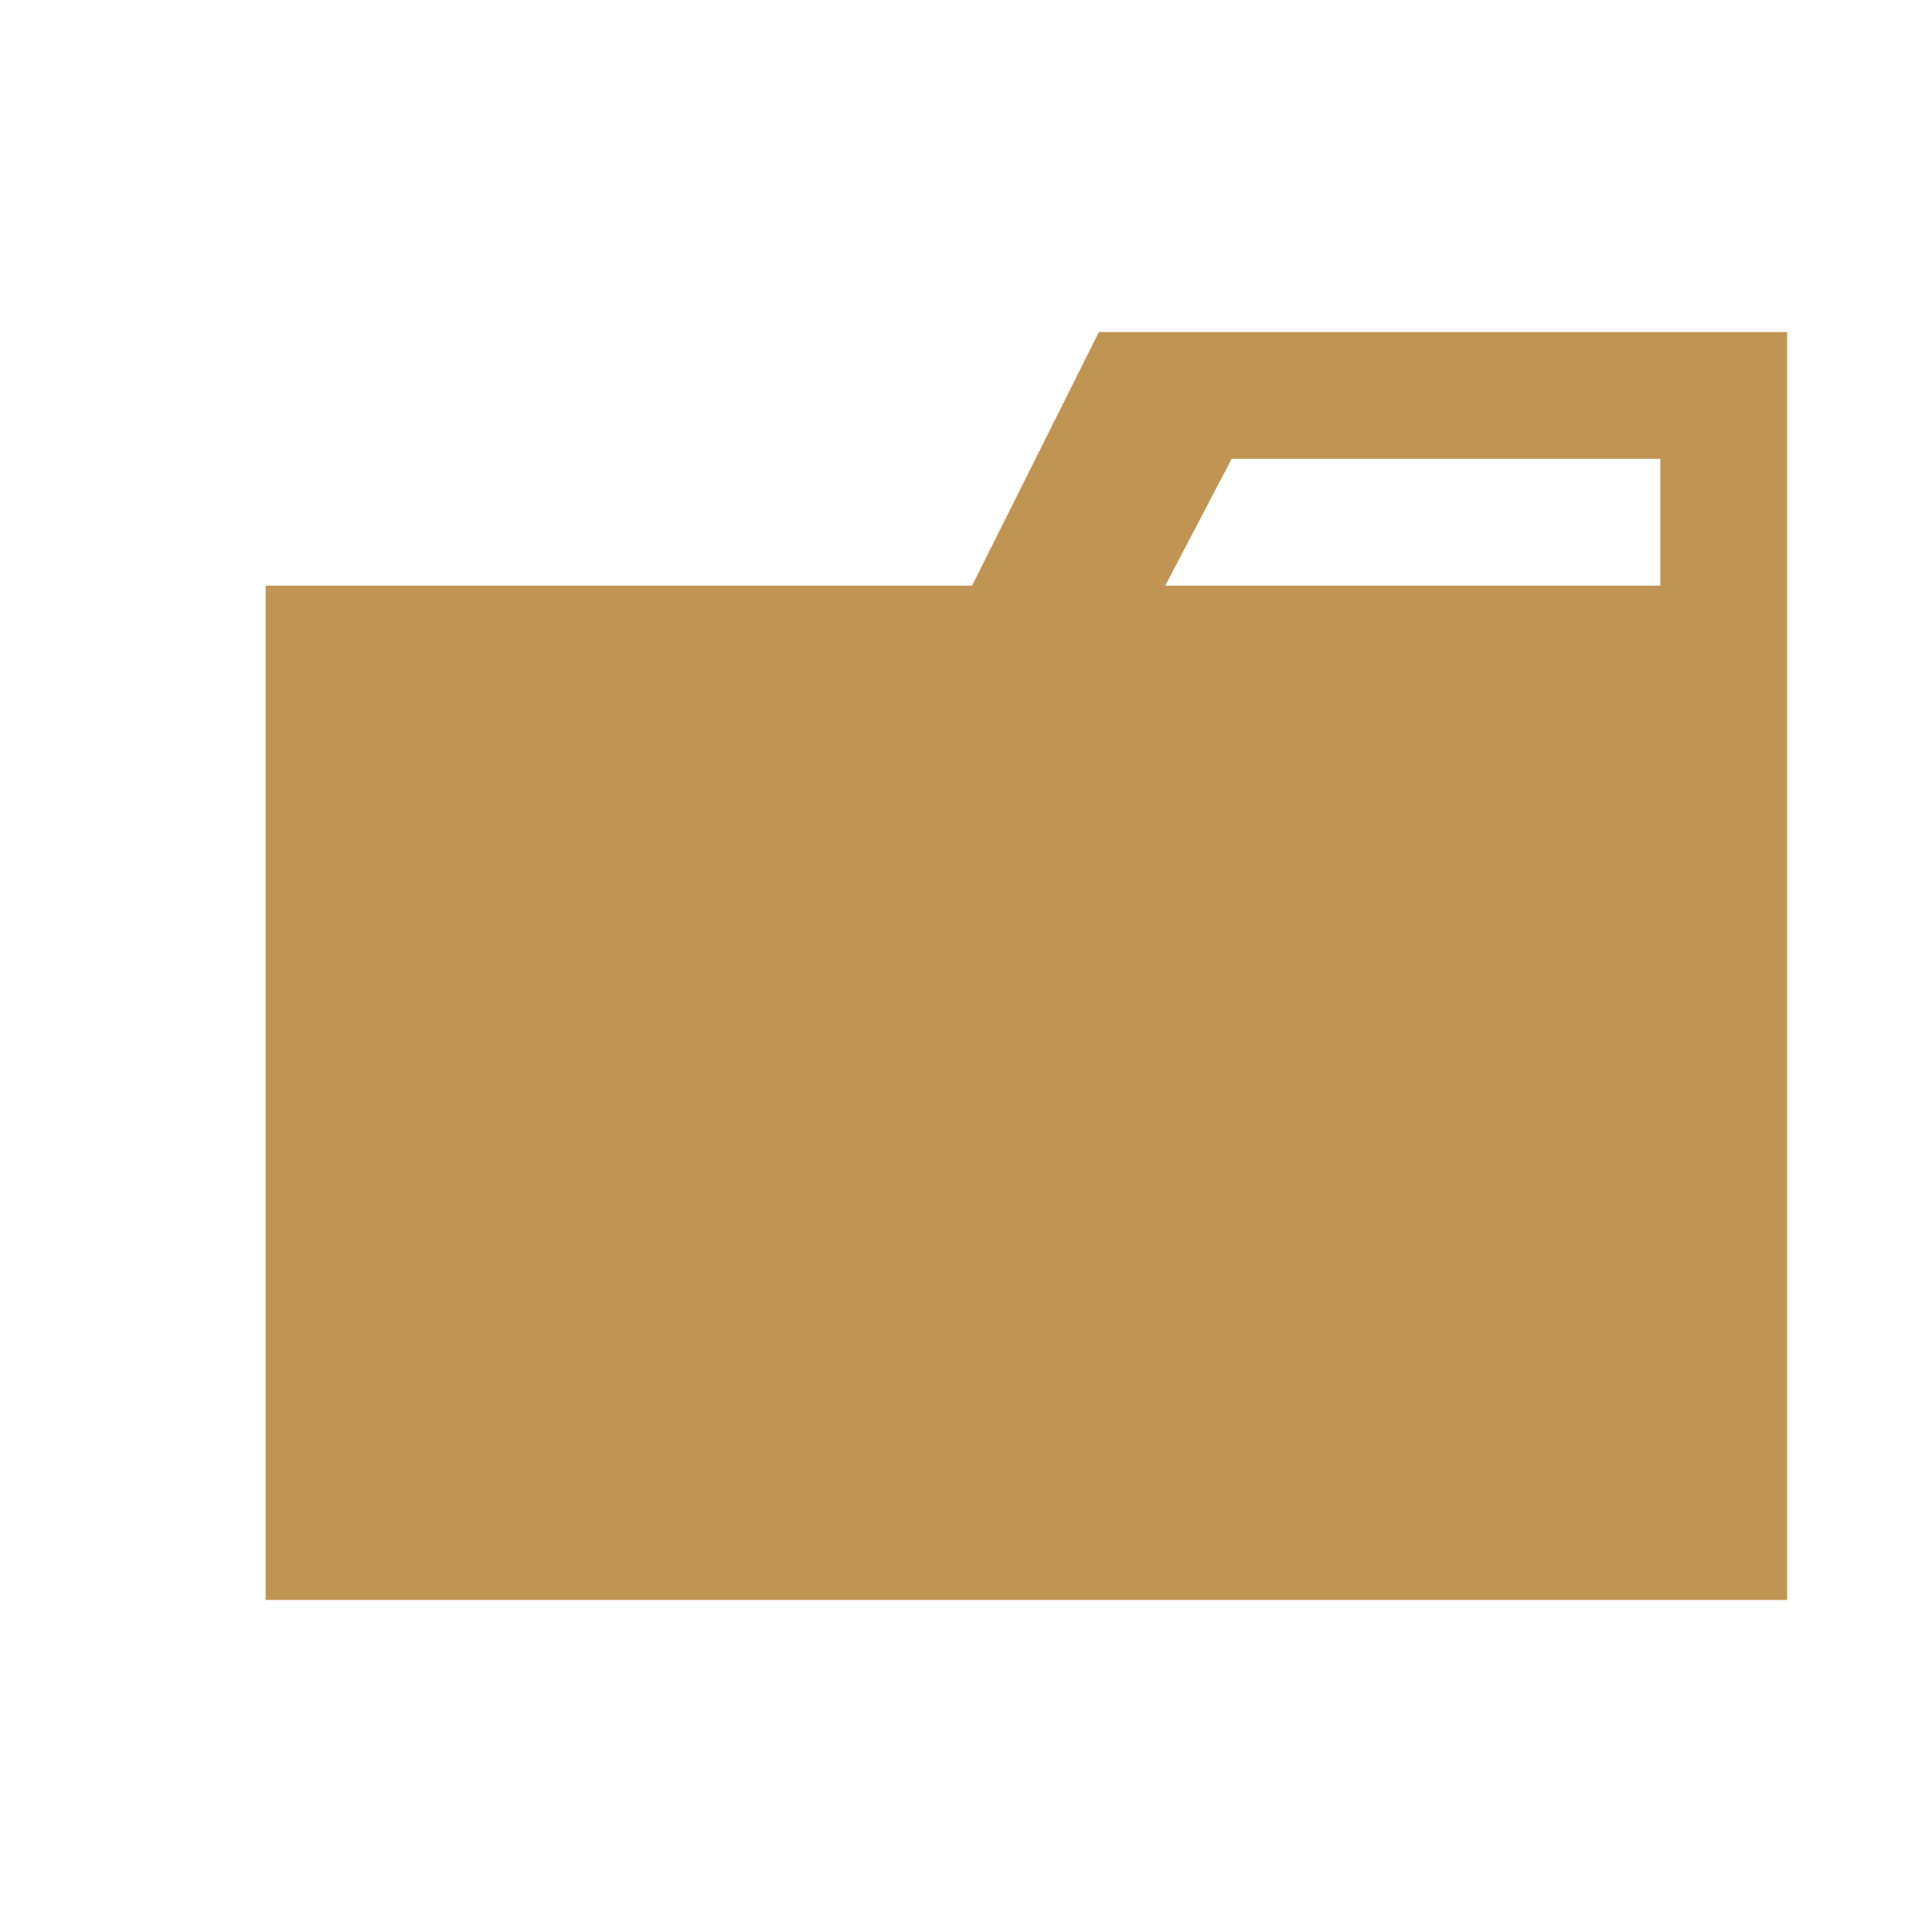
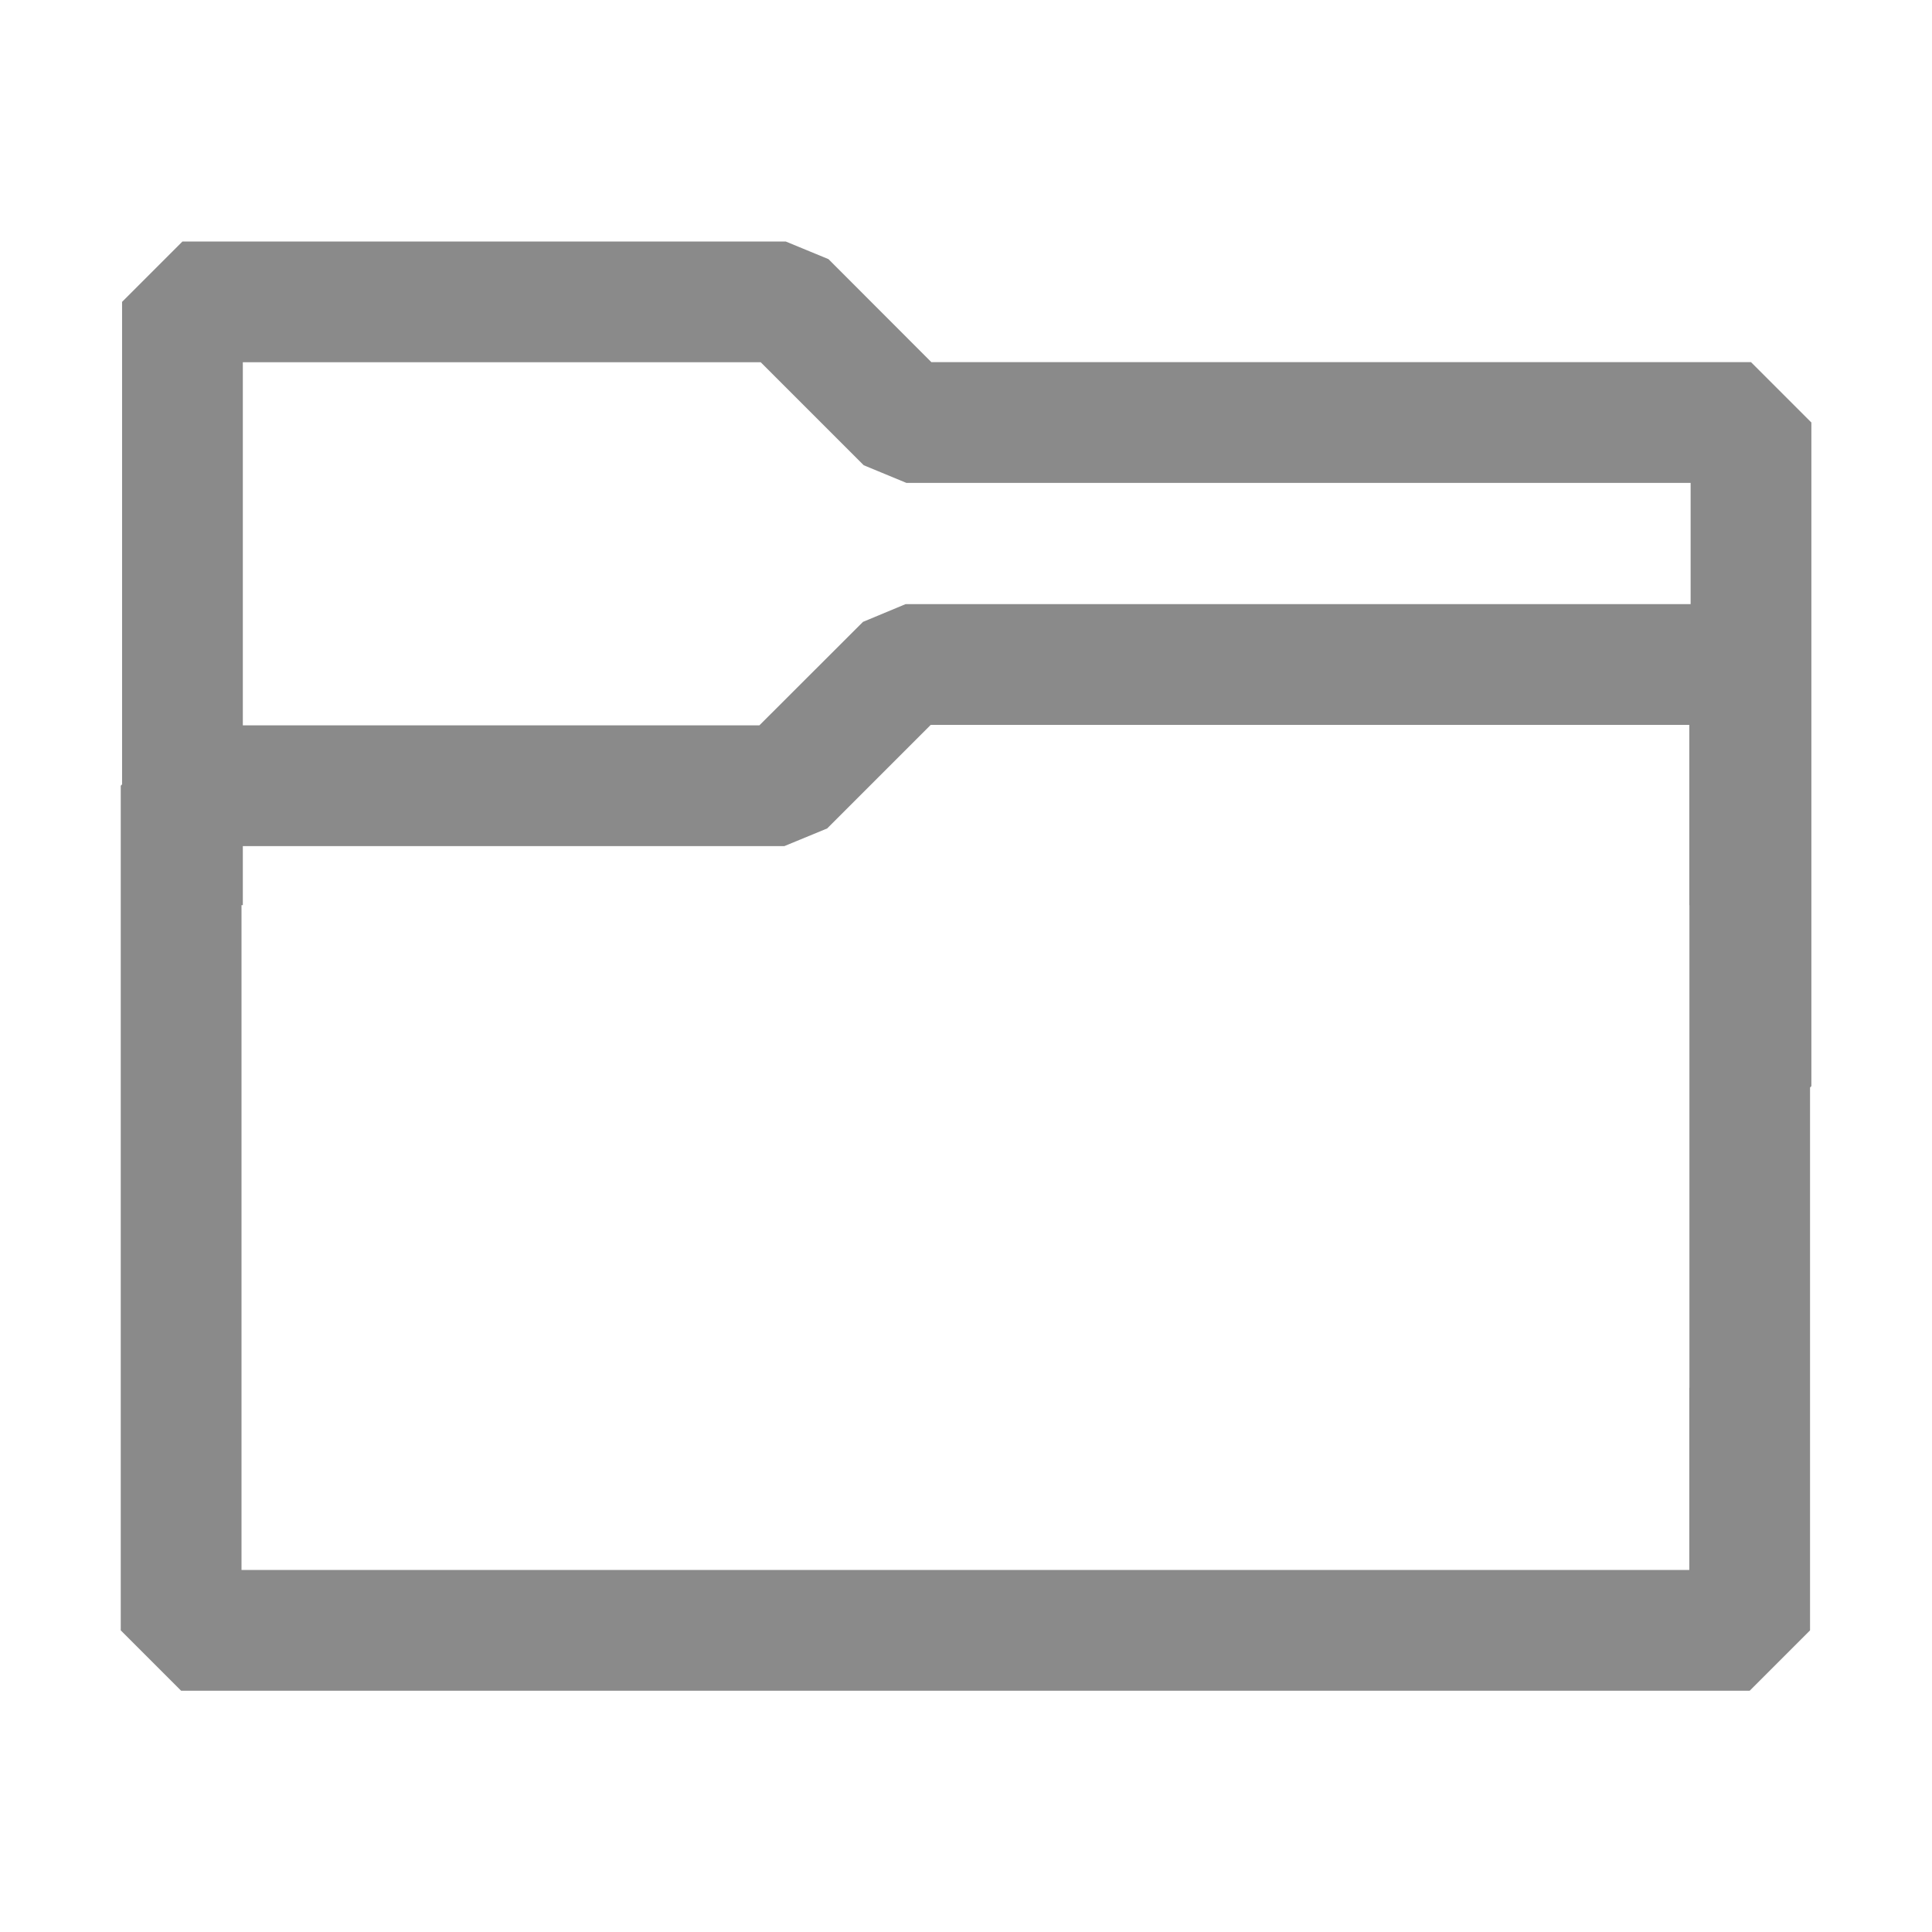
- <svg xmlns="http://www.w3.org/2000/svg" viewBox="0 0 32 32">
-   <path d="M27.5,5.5H18.2L16.1,9.7H4.4V26.5H29.6V5.5Zm0,4.2H19.3l1.1-2.1h7.1Z" style="fill:#c09553" />
+ <svg xmlns="http://www.w3.org/2000/svg" width="16" height="16" viewBox="0 0 16 16" fill="none">
+   <path fill-rule="evenodd" clip-rule="evenodd" d="M1.011 2.5L1.511 2H6.507L6.861 2.146L7.713 2.999H14.501L15.001 3.499V8.995L14.99 9.006V13.502L14.49 14.002H1.5L1 13.502V6.507L1.011 6.496V2.5ZM14.001 3.999V5.003H7.5L7.147 5.15L6.289 6.007H2.011V3H6.3L7.153 3.853L7.506 3.999H14.001ZM6.496 7.007H2.011V7.496H2V11.493H2V13.002H13.99V11.493H13.991V7.496H13.99V6.003H7.708L6.85 6.861L6.496 7.007Z" fill="#8A8A8A" />
</svg>
